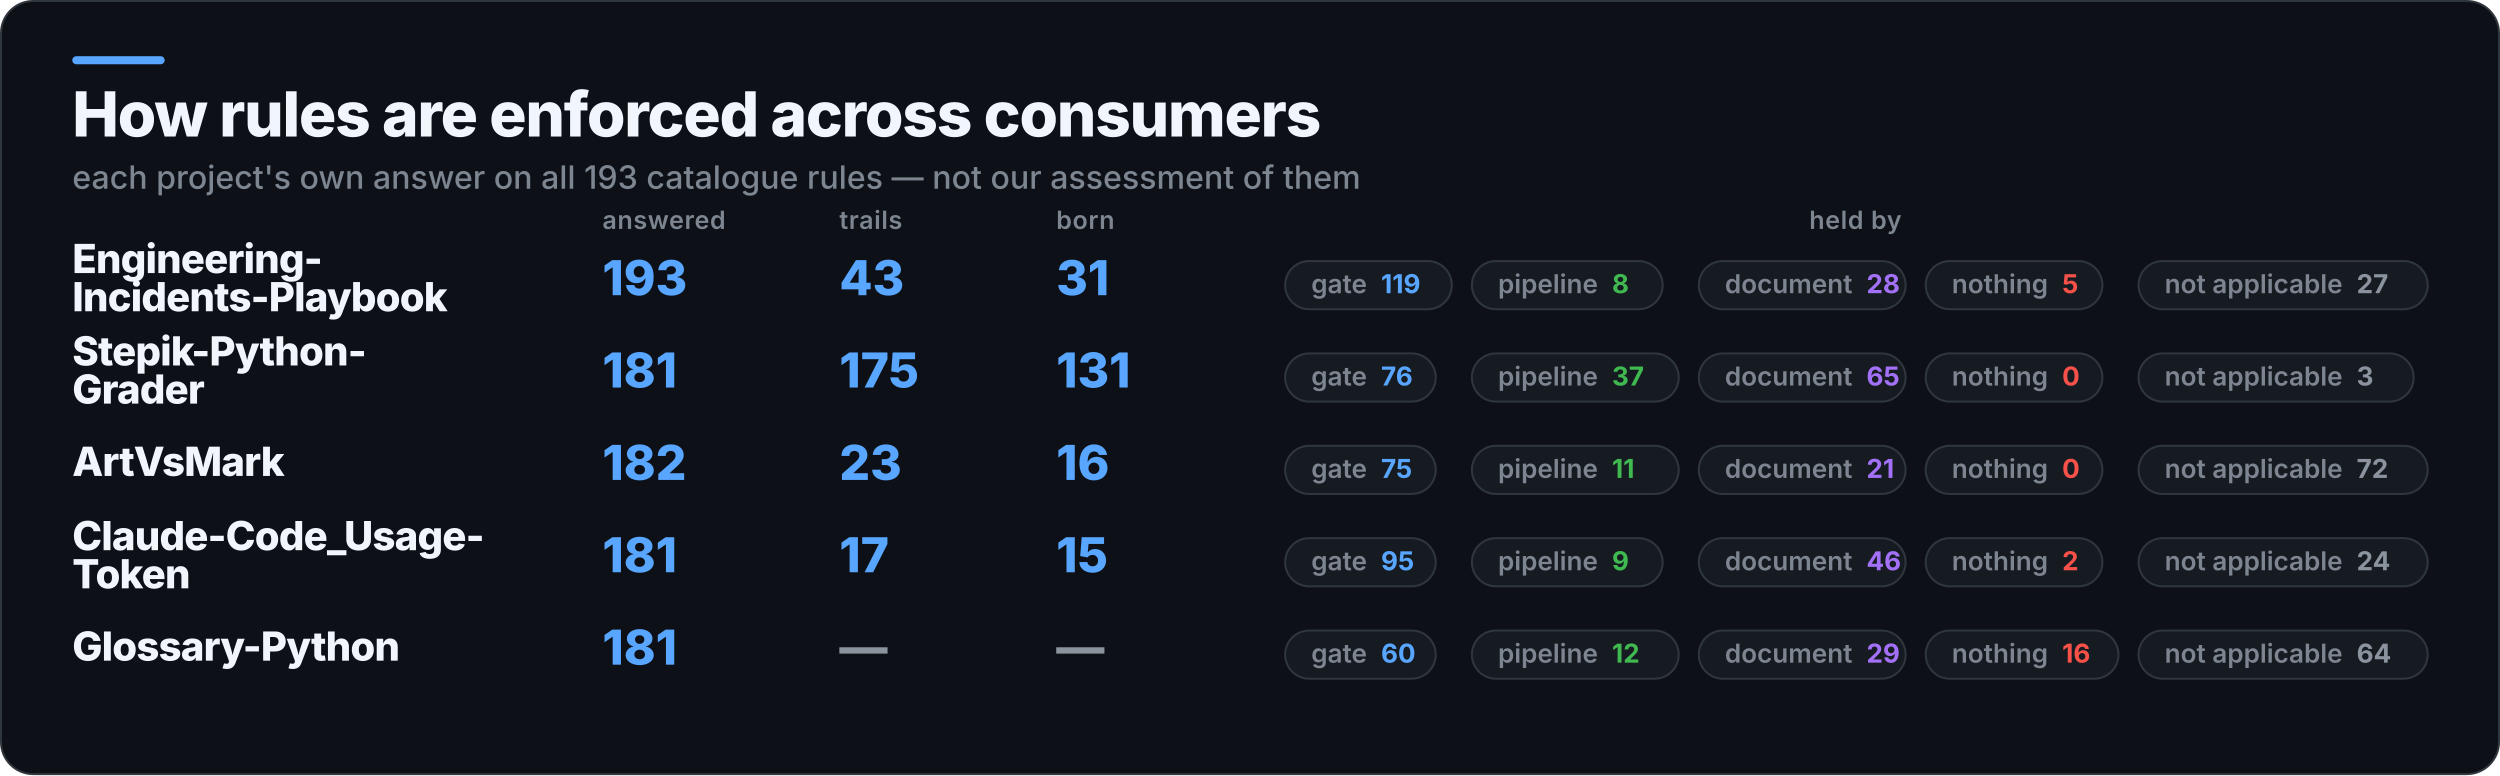
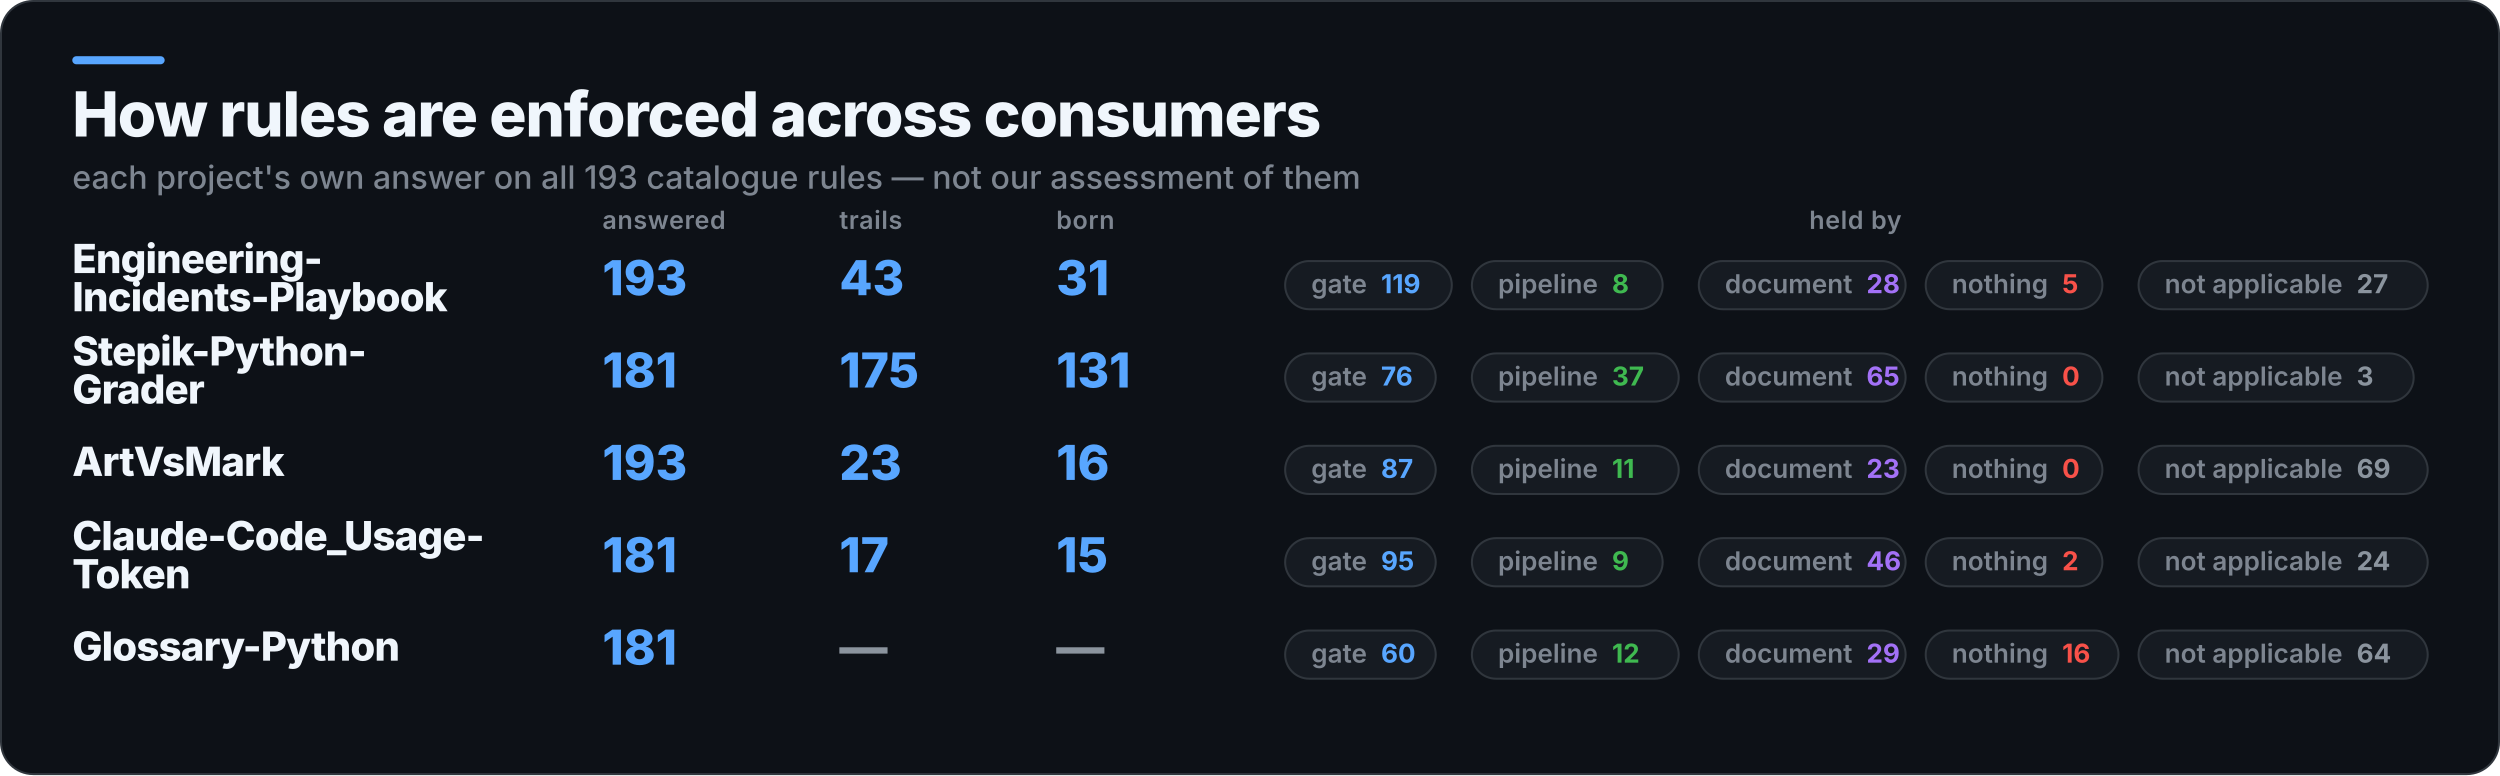
<svg xmlns="http://www.w3.org/2000/svg" width="1245" height="386" viewBox="0 0 1245 386" role="img" aria-label="How rules are enforced across consumers">
  <rect x="0.5" y="0.5" width="1244" height="385" rx="16" fill="#0D1117" stroke="#30363D" />
  <rect x="36" y="28" width="46" height="4" rx="2" fill="#58A6FF" />
  <text x="36" y="68" fill="#F0F6FC" font-family="Inter,Segoe UI,Helvetica,Arial,sans-serif" font-size="31" font-weight="800" letter-spacing="-0.6">How rules are enforced across consumers</text>
  <text x="36" y="94" fill="#7D8590" font-family="Inter,Segoe UI,Helvetica,Arial,sans-serif" font-size="16" font-weight="500">each project's own answer on all 193 catalogue rules — not our assessment of them</text>
  <text x="300" y="114" fill="#7D8590" font-family="Inter,Segoe UI,Helvetica,Arial,sans-serif" font-size="12.5" font-weight="600" letter-spacing="0.3">answered</text>
  <text x="418" y="114" fill="#7D8590" font-family="Inter,Segoe UI,Helvetica,Arial,sans-serif" font-size="12.5" font-weight="600" letter-spacing="0.3">trails</text>
  <text x="526" y="114" fill="#7D8590" font-family="Inter,Segoe UI,Helvetica,Arial,sans-serif" font-size="12.5" font-weight="600" letter-spacing="0.3">born</text>
  <text x="924" y="114" fill="#7D8590" font-family="Inter,Segoe UI,Helvetica,Arial,sans-serif" font-size="12.5" font-weight="600" letter-spacing="0.3" text-anchor="middle">held by</text>
  <text x="36" y="136" fill="#F0F6FC" font-family="Inter,Segoe UI,Helvetica,Arial,sans-serif" font-size="20" font-weight="800" letter-spacing="-0.4">Engineering-</text>
  <text x="36" y="155" fill="#F0F6FC" font-family="Inter,Segoe UI,Helvetica,Arial,sans-serif" font-size="20" font-weight="800" letter-spacing="-0.4">Incidents-Playbook</text>
  <text x="300" y="147" fill="#58A6FF" font-family="Inter,Segoe UI,Helvetica,Arial,sans-serif" font-size="24" font-weight="800">193</text>
  <text x="418" y="147" fill="#58A6FF" font-family="Inter,Segoe UI,Helvetica,Arial,sans-serif" font-size="24" font-weight="800">43</text>
  <text x="526" y="147" fill="#58A6FF" font-family="Inter,Segoe UI,Helvetica,Arial,sans-serif" font-size="24" font-weight="800">31</text>
  <rect x="640" y="130" width="83" height="24" rx="12" fill="#161B22" stroke="#30363D" />
  <text x="653" y="146" fill="#7D8590" font-family="Inter,Segoe UI,Helvetica,Arial,sans-serif" font-size="13" font-weight="600">gate<tspan fill="#58A6FF" font-weight="700" dx="7">119</tspan>
  </text>
  <rect x="733" y="130" width="95" height="24" rx="12" fill="#161B22" stroke="#30363D" />
  <text x="746" y="146" fill="#7D8590" font-family="Inter,Segoe UI,Helvetica,Arial,sans-serif" font-size="13" font-weight="600">pipeline<tspan fill="#3FB950" font-weight="700" dx="7">8</tspan>
  </text>
  <rect x="846" y="130" width="103" height="24" rx="12" fill="#161B22" stroke="#30363D" />
  <text x="859" y="146" fill="#7D8590" font-family="Inter,Segoe UI,Helvetica,Arial,sans-serif" font-size="13" font-weight="600">document<tspan fill="#A371F7" font-weight="700" dx="7">28</tspan>
  </text>
  <rect x="959" y="130" width="88" height="24" rx="12" fill="#161B22" stroke="#30363D" />
  <text x="972" y="146" fill="#7D8590" font-family="Inter,Segoe UI,Helvetica,Arial,sans-serif" font-size="13" font-weight="600">nothing<tspan fill="#F85149" font-weight="700" dx="7">5</tspan>
  </text>
  <rect x="1065" y="130" width="144" height="24" rx="12" fill="#161B22" stroke="#30363D" />
  <text x="1078" y="146" fill="#7D8590" font-family="Inter,Segoe UI,Helvetica,Arial,sans-serif" font-size="13" font-weight="600">not applicable<tspan fill="#8B949E" font-weight="700" dx="7">27</tspan>
  </text>
  <text x="36" y="182" fill="#F0F6FC" font-family="Inter,Segoe UI,Helvetica,Arial,sans-serif" font-size="20" font-weight="800" letter-spacing="-0.4">Stepik-Python-</text>
  <text x="36" y="201" fill="#F0F6FC" font-family="Inter,Segoe UI,Helvetica,Arial,sans-serif" font-size="20" font-weight="800" letter-spacing="-0.4">Grader</text>
  <text x="300" y="193" fill="#58A6FF" font-family="Inter,Segoe UI,Helvetica,Arial,sans-serif" font-size="24" font-weight="800">181</text>
  <text x="418" y="193" fill="#58A6FF" font-family="Inter,Segoe UI,Helvetica,Arial,sans-serif" font-size="24" font-weight="800">175</text>
  <text x="526" y="193" fill="#58A6FF" font-family="Inter,Segoe UI,Helvetica,Arial,sans-serif" font-size="24" font-weight="800">131</text>
  <rect x="640" y="176" width="75" height="24" rx="12" fill="#161B22" stroke="#30363D" />
  <text x="653" y="192" fill="#7D8590" font-family="Inter,Segoe UI,Helvetica,Arial,sans-serif" font-size="13" font-weight="600">gate<tspan fill="#58A6FF" font-weight="700" dx="7">76</tspan>
  </text>
  <rect x="733" y="176" width="103" height="24" rx="12" fill="#161B22" stroke="#30363D" />
  <text x="746" y="192" fill="#7D8590" font-family="Inter,Segoe UI,Helvetica,Arial,sans-serif" font-size="13" font-weight="600">pipeline<tspan fill="#3FB950" font-weight="700" dx="7">37</tspan>
  </text>
  <rect x="846" y="176" width="103" height="24" rx="12" fill="#161B22" stroke="#30363D" />
  <text x="859" y="192" fill="#7D8590" font-family="Inter,Segoe UI,Helvetica,Arial,sans-serif" font-size="13" font-weight="600">document<tspan fill="#A371F7" font-weight="700" dx="7">65</tspan>
  </text>
  <rect x="959" y="176" width="88" height="24" rx="12" fill="#161B22" stroke="#30363D" />
  <text x="972" y="192" fill="#7D8590" font-family="Inter,Segoe UI,Helvetica,Arial,sans-serif" font-size="13" font-weight="600">nothing<tspan fill="#F85149" font-weight="700" dx="7">0</tspan>
  </text>
  <rect x="1065" y="176" width="137" height="24" rx="12" fill="#161B22" stroke="#30363D" />
  <text x="1078" y="192" fill="#7D8590" font-family="Inter,Segoe UI,Helvetica,Arial,sans-serif" font-size="13" font-weight="600">not applicable<tspan fill="#8B949E" font-weight="700" dx="7">3</tspan>
  </text>
  <text x="36" y="237" fill="#F0F6FC" font-family="Inter,Segoe UI,Helvetica,Arial,sans-serif" font-size="20" font-weight="800" letter-spacing="-0.4">ArtVsMark</text>
-   <text x="300" y="239" fill="#58A6FF" font-family="Inter,Segoe UI,Helvetica,Arial,sans-serif" font-size="24" font-weight="800">182</text>
+   <text x="300" y="239" fill="#58A6FF" font-family="Inter,Segoe UI,Helvetica,Arial,sans-serif" font-size="24" font-weight="800">193</text>
  <text x="418" y="239" fill="#58A6FF" font-family="Inter,Segoe UI,Helvetica,Arial,sans-serif" font-size="24" font-weight="800">23</text>
  <text x="526" y="239" fill="#58A6FF" font-family="Inter,Segoe UI,Helvetica,Arial,sans-serif" font-size="24" font-weight="800">16</text>
  <rect x="640" y="222" width="75" height="24" rx="12" fill="#161B22" stroke="#30363D" />
-   <text x="653" y="238" fill="#7D8590" font-family="Inter,Segoe UI,Helvetica,Arial,sans-serif" font-size="13" font-weight="600">gate<tspan fill="#58A6FF" font-weight="700" dx="7">75</tspan>
+   <text x="653" y="238" fill="#7D8590" font-family="Inter,Segoe UI,Helvetica,Arial,sans-serif" font-size="13" font-weight="600">gate<tspan fill="#58A6FF" font-weight="700" dx="7">87</tspan>
  </text>
  <rect x="733" y="222" width="103" height="24" rx="12" fill="#161B22" stroke="#30363D" />
  <text x="746" y="238" fill="#7D8590" font-family="Inter,Segoe UI,Helvetica,Arial,sans-serif" font-size="13" font-weight="600">pipeline<tspan fill="#3FB950" font-weight="700" dx="7">11</tspan>
  </text>
  <rect x="846" y="222" width="103" height="24" rx="12" fill="#161B22" stroke="#30363D" />
-   <text x="859" y="238" fill="#7D8590" font-family="Inter,Segoe UI,Helvetica,Arial,sans-serif" font-size="13" font-weight="600">document<tspan fill="#A371F7" font-weight="700" dx="7">21</tspan>
+   <text x="859" y="238" fill="#7D8590" font-family="Inter,Segoe UI,Helvetica,Arial,sans-serif" font-size="13" font-weight="600">document<tspan fill="#A371F7" font-weight="700" dx="7">23</tspan>
  </text>
  <rect x="959" y="222" width="88" height="24" rx="12" fill="#161B22" stroke="#30363D" />
  <text x="972" y="238" fill="#7D8590" font-family="Inter,Segoe UI,Helvetica,Arial,sans-serif" font-size="13" font-weight="600">nothing<tspan fill="#F85149" font-weight="700" dx="7">0</tspan>
  </text>
  <rect x="1065" y="222" width="144" height="24" rx="12" fill="#161B22" stroke="#30363D" />
-   <text x="1078" y="238" fill="#7D8590" font-family="Inter,Segoe UI,Helvetica,Arial,sans-serif" font-size="13" font-weight="600">not applicable<tspan fill="#8B949E" font-weight="700" dx="7">72</tspan>
+   <text x="1078" y="238" fill="#7D8590" font-family="Inter,Segoe UI,Helvetica,Arial,sans-serif" font-size="13" font-weight="600">not applicable<tspan fill="#8B949E" font-weight="700" dx="7">69</tspan>
  </text>
  <text x="36" y="274" fill="#F0F6FC" font-family="Inter,Segoe UI,Helvetica,Arial,sans-serif" font-size="20" font-weight="800" letter-spacing="-0.4">Claude-Code_Usage-</text>
  <text x="36" y="293" fill="#F0F6FC" font-family="Inter,Segoe UI,Helvetica,Arial,sans-serif" font-size="20" font-weight="800" letter-spacing="-0.4">Token</text>
  <text x="300" y="285" fill="#58A6FF" font-family="Inter,Segoe UI,Helvetica,Arial,sans-serif" font-size="24" font-weight="800">181</text>
  <text x="418" y="285" fill="#58A6FF" font-family="Inter,Segoe UI,Helvetica,Arial,sans-serif" font-size="24" font-weight="800">17</text>
  <text x="526" y="285" fill="#58A6FF" font-family="Inter,Segoe UI,Helvetica,Arial,sans-serif" font-size="24" font-weight="800">15</text>
  <rect x="640" y="268" width="75" height="24" rx="12" fill="#161B22" stroke="#30363D" />
  <text x="653" y="284" fill="#7D8590" font-family="Inter,Segoe UI,Helvetica,Arial,sans-serif" font-size="13" font-weight="600">gate<tspan fill="#58A6FF" font-weight="700" dx="7">95</tspan>
  </text>
  <rect x="733" y="268" width="95" height="24" rx="12" fill="#161B22" stroke="#30363D" />
  <text x="746" y="284" fill="#7D8590" font-family="Inter,Segoe UI,Helvetica,Arial,sans-serif" font-size="13" font-weight="600">pipeline<tspan fill="#3FB950" font-weight="700" dx="7">9</tspan>
  </text>
  <rect x="846" y="268" width="103" height="24" rx="12" fill="#161B22" stroke="#30363D" />
  <text x="859" y="284" fill="#7D8590" font-family="Inter,Segoe UI,Helvetica,Arial,sans-serif" font-size="13" font-weight="600">document<tspan fill="#A371F7" font-weight="700" dx="7">46</tspan>
  </text>
  <rect x="959" y="268" width="88" height="24" rx="12" fill="#161B22" stroke="#30363D" />
  <text x="972" y="284" fill="#7D8590" font-family="Inter,Segoe UI,Helvetica,Arial,sans-serif" font-size="13" font-weight="600">nothing<tspan fill="#F85149" font-weight="700" dx="7">2</tspan>
  </text>
  <rect x="1065" y="268" width="144" height="24" rx="12" fill="#161B22" stroke="#30363D" />
  <text x="1078" y="284" fill="#7D8590" font-family="Inter,Segoe UI,Helvetica,Arial,sans-serif" font-size="13" font-weight="600">not applicable<tspan fill="#8B949E" font-weight="700" dx="7">24</tspan>
  </text>
  <text x="36" y="329" fill="#F0F6FC" font-family="Inter,Segoe UI,Helvetica,Arial,sans-serif" font-size="20" font-weight="800" letter-spacing="-0.4">Glossary-Python</text>
  <text x="300" y="331" fill="#58A6FF" font-family="Inter,Segoe UI,Helvetica,Arial,sans-serif" font-size="24" font-weight="800">181</text>
  <text x="418" y="331" fill="#8B949E" font-family="Inter,Segoe UI,Helvetica,Arial,sans-serif" font-size="24" font-weight="800">—</text>
  <text x="526" y="331" fill="#8B949E" font-family="Inter,Segoe UI,Helvetica,Arial,sans-serif" font-size="24" font-weight="800">—</text>
  <rect x="640" y="314" width="75" height="24" rx="12" fill="#161B22" stroke="#30363D" />
  <text x="653" y="330" fill="#7D8590" font-family="Inter,Segoe UI,Helvetica,Arial,sans-serif" font-size="13" font-weight="600">gate<tspan fill="#58A6FF" font-weight="700" dx="7">60</tspan>
  </text>
  <rect x="733" y="314" width="103" height="24" rx="12" fill="#161B22" stroke="#30363D" />
  <text x="746" y="330" fill="#7D8590" font-family="Inter,Segoe UI,Helvetica,Arial,sans-serif" font-size="13" font-weight="600">pipeline<tspan fill="#3FB950" font-weight="700" dx="7">12</tspan>
  </text>
  <rect x="846" y="314" width="103" height="24" rx="12" fill="#161B22" stroke="#30363D" />
  <text x="859" y="330" fill="#7D8590" font-family="Inter,Segoe UI,Helvetica,Arial,sans-serif" font-size="13" font-weight="600">document<tspan fill="#A371F7" font-weight="700" dx="7">29</tspan>
  </text>
  <rect x="959" y="314" width="96" height="24" rx="12" fill="#161B22" stroke="#30363D" />
  <text x="972" y="330" fill="#7D8590" font-family="Inter,Segoe UI,Helvetica,Arial,sans-serif" font-size="13" font-weight="600">nothing<tspan fill="#F85149" font-weight="700" dx="7">16</tspan>
  </text>
  <rect x="1065" y="314" width="144" height="24" rx="12" fill="#161B22" stroke="#30363D" />
  <text x="1078" y="330" fill="#7D8590" font-family="Inter,Segoe UI,Helvetica,Arial,sans-serif" font-size="13" font-weight="600">not applicable<tspan fill="#8B949E" font-weight="700" dx="7">64</tspan>
  </text>
</svg>
